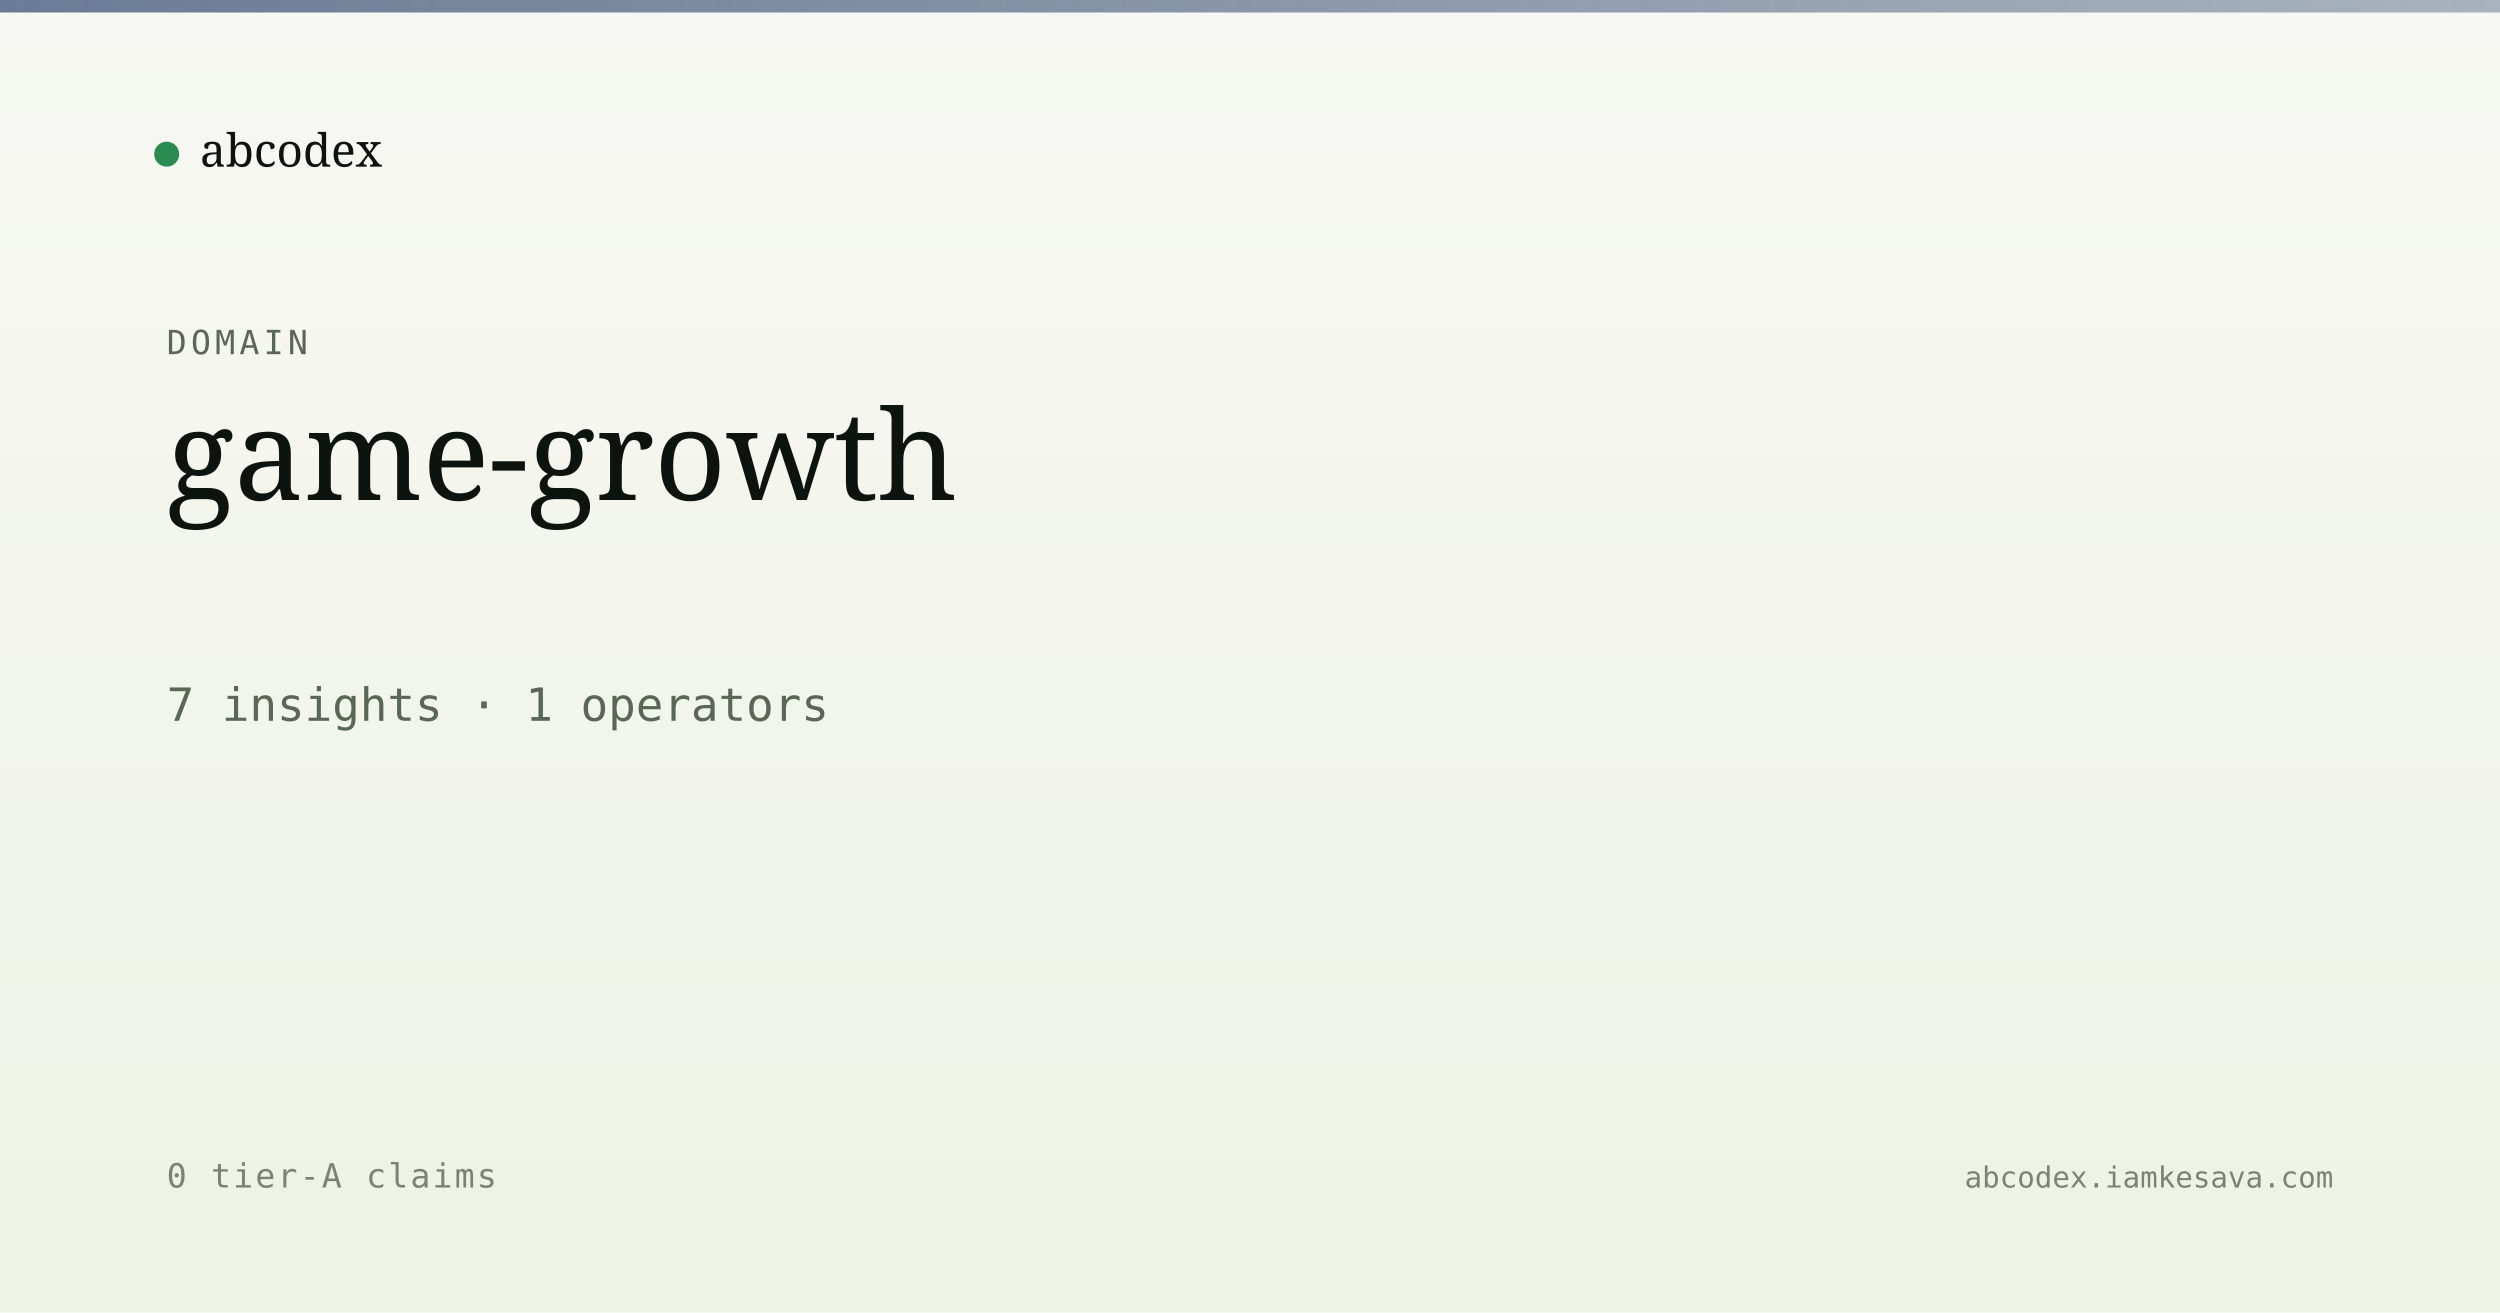
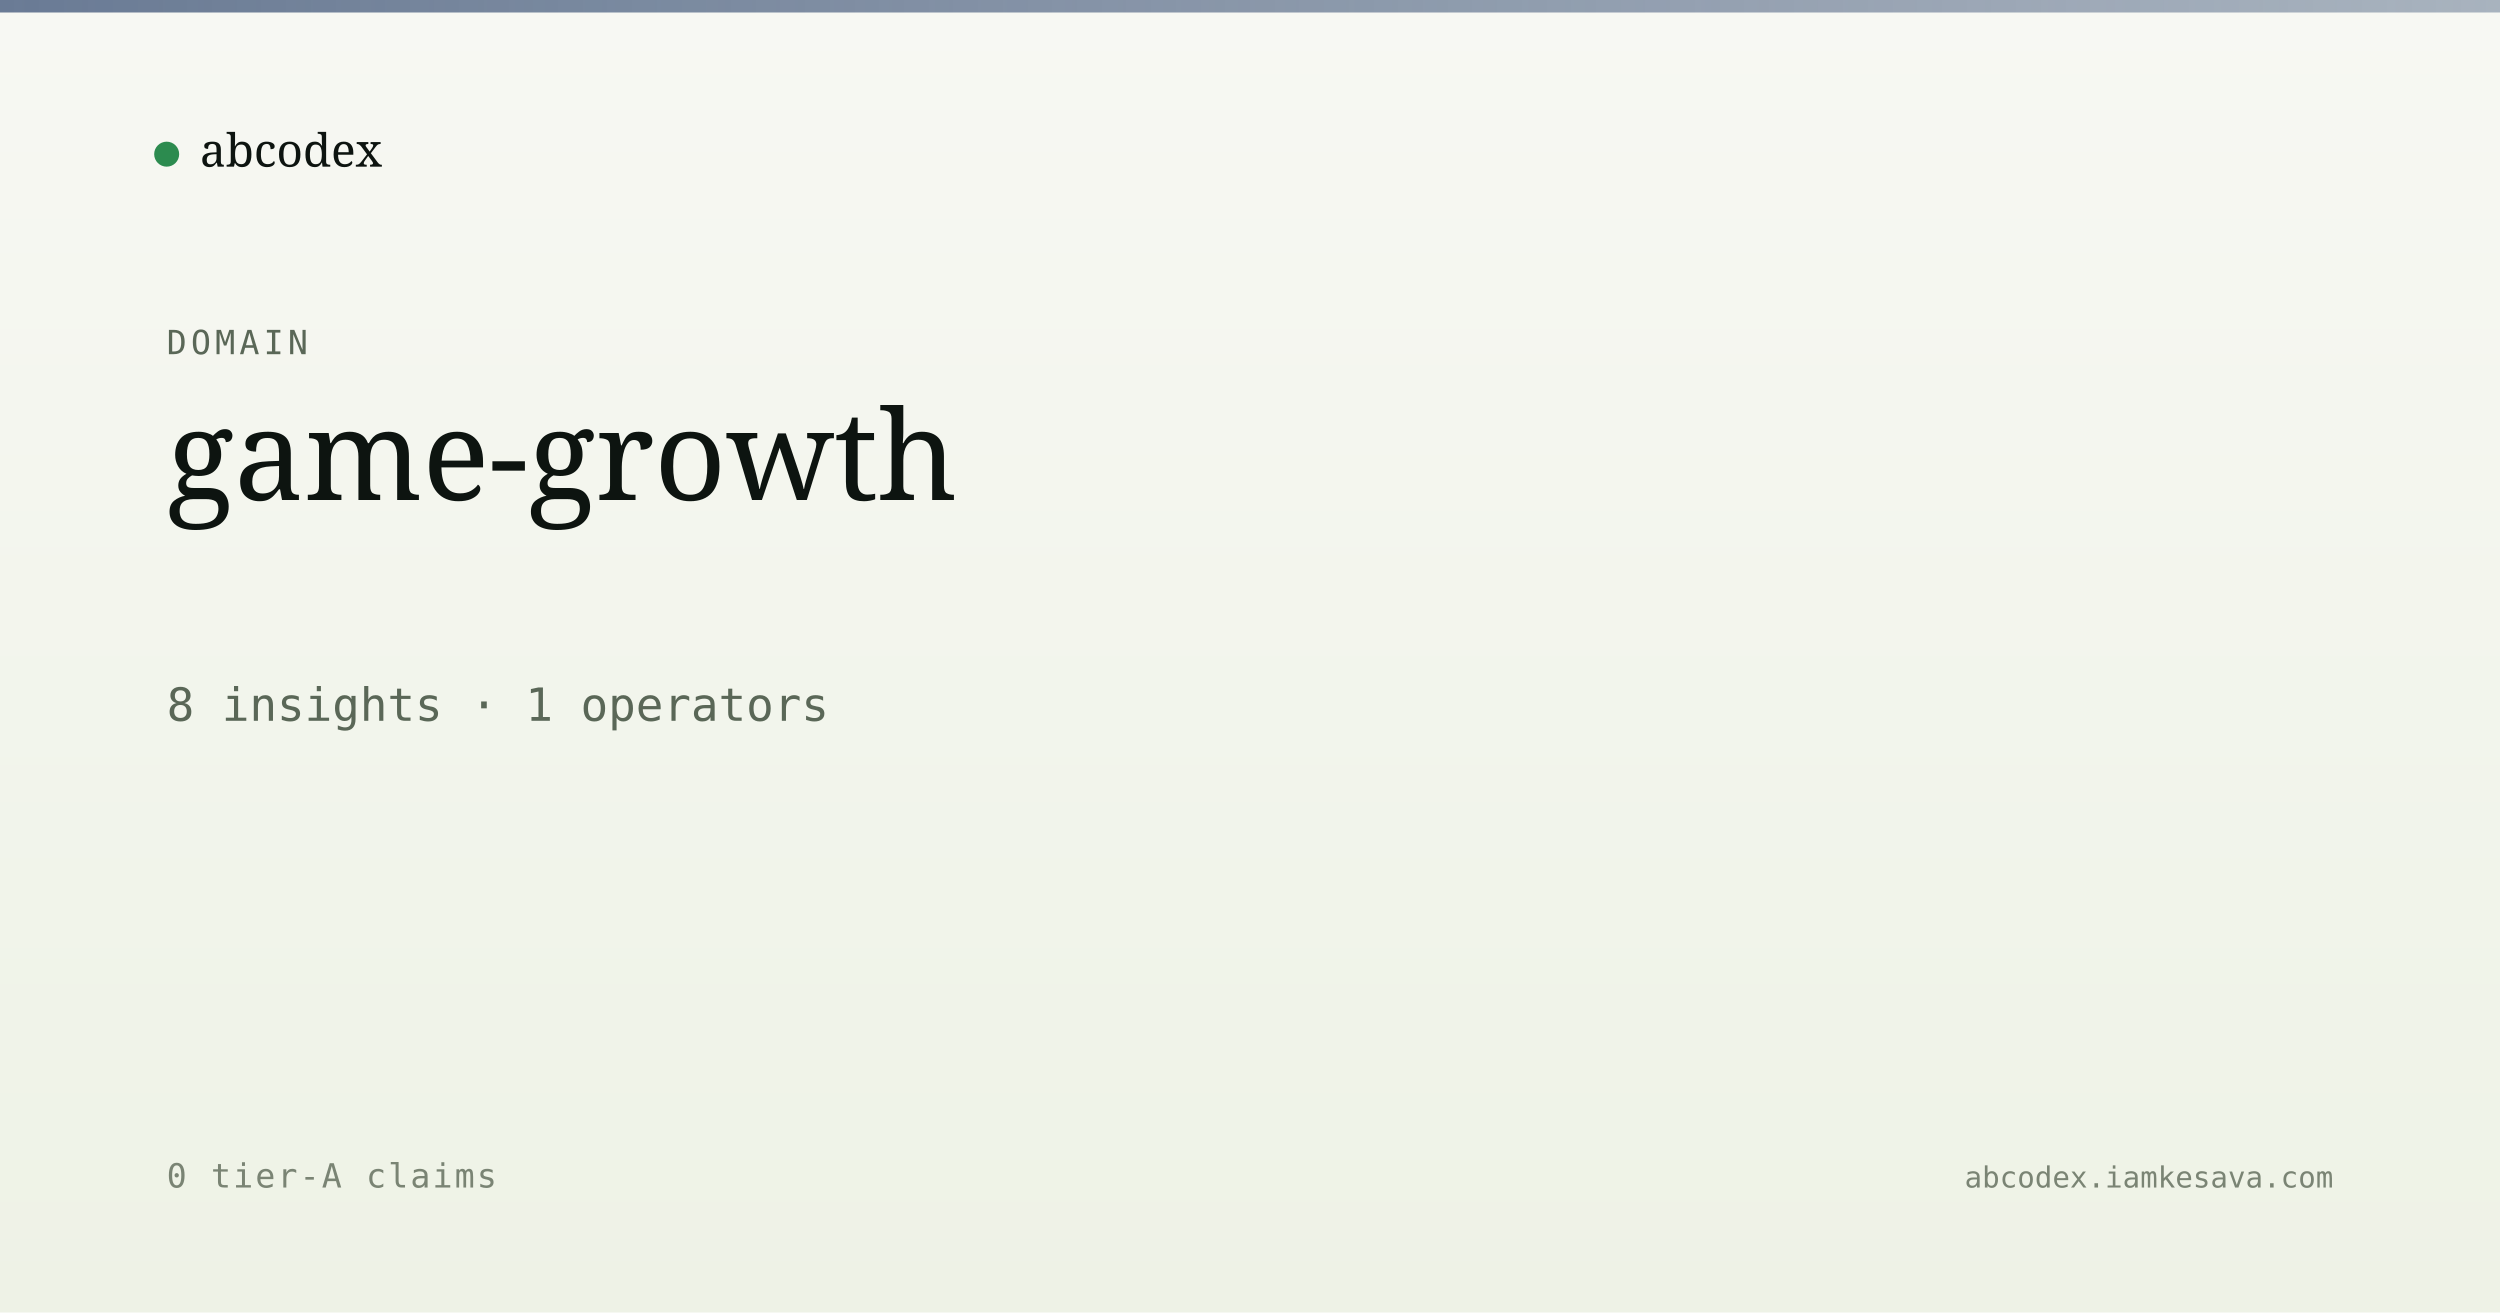
<svg xmlns="http://www.w3.org/2000/svg" viewBox="0 0 1200 630" width="1200" height="630">
  <defs>
    <linearGradient id="bg" x1="0" y1="0" x2="0" y2="1">
      <stop offset="0" stop-color="#f7f8f3" />
      <stop offset="1" stop-color="#eef2e6" />
    </linearGradient>
    <linearGradient id="band" x1="0" y1="0" x2="1" y2="0">
      <stop offset="0" stop-color="#5a6d8a" stop-opacity="0.9" />
      <stop offset="1" stop-color="#5a6d8a" stop-opacity="0.5" />
    </linearGradient>
  </defs>
  <rect width="1200" height="630" fill="url(#bg)" />
  <rect x="0" y="0" width="1200" height="6" fill="url(#band)" />
  <g transform="translate(80, 60)">
    <circle cx="0" cy="14" r="6" fill="#2c8b4f" />
    <text x="16" y="20" font-family="Newsreader, serif" font-size="22" fill="#0d1410">abcodex</text>
  </g>
  <text x="80" y="170" font-family="JetBrains Mono, monospace" font-size="16" fill="#5a6757" letter-spacing="2">DOMAIN</text>
  <text x="80" y="240" font-family="Newsreader, serif" font-size="60" font-weight="500" fill="#0d1410">game-growth</text>
-   <text x="80" y="346" font-family="JetBrains Mono, monospace" font-size="22" fill="#5a6757">7 insights · 1 operators</text>
+   <text x="80" y="346" font-family="JetBrains Mono, monospace" font-size="22" fill="#5a6757">8 insights · 1 operators</text>
  <text x="80" y="570" font-family="JetBrains Mono, monospace" font-size="16" fill="#7a8474" letter-spacing="1">0 tier-A claims</text>
  <text x="1120" y="570" text-anchor="end" font-family="JetBrains Mono, monospace" font-size="14" fill="#7a8474">abcodex.iamkesava.com</text>
</svg>
